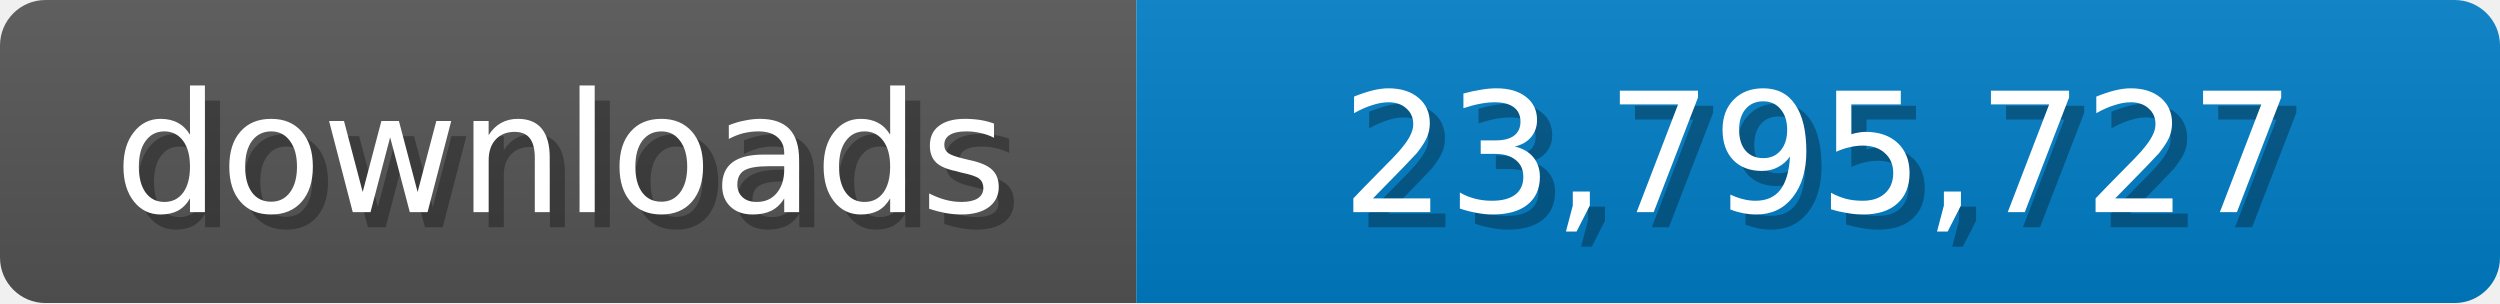
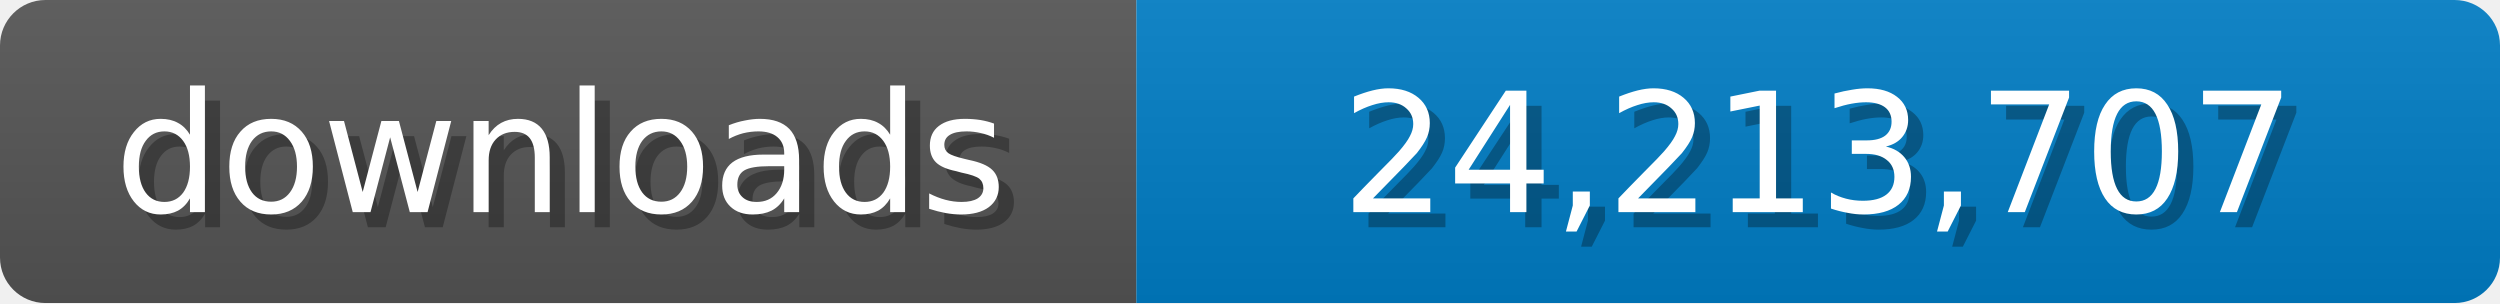
<svg xmlns="http://www.w3.org/2000/svg" width="165" height="20">
  <linearGradient id="b" x2="0" y2="100%">
    <stop offset="0" stop-color="#bbb" stop-opacity=".1" />
    <stop offset="1" stop-opacity=".1" />
  </linearGradient>
  <mask id="a">
    <rect width="165" height="20" rx="3" fill="#fff" />
  </mask>
  <g mask="url(#a)">
    <path fill="#555" d="M0 0h75v20H0z" />
    <path fill="#007ec6" d="M75 0h90v20H75z" />
    <path fill="url(#b)" d="M0 0h165v20H0z" />
  </g>
  <g fill="#fff" text-anchor="middle" font-family="Verdana,Geneva,DejaVu Sans,sans-serif" font-size="11">
    <text x="38" y="15" fill="#010101" fill-opacity=".3">downloads</text>
    <text x="37" y="14">downloads</text>
-     <text x="121" y="15" fill="#010101" fill-opacity=".3">23,795,727</text>
-     <text x="120" y="14">23,795,727</text>
+     <text x="121" y="15" fill="#010101" fill-opacity=".3">24,213,707</text>
+     <text x="120" y="14">24,213,707</text>
  </g>
</svg>
